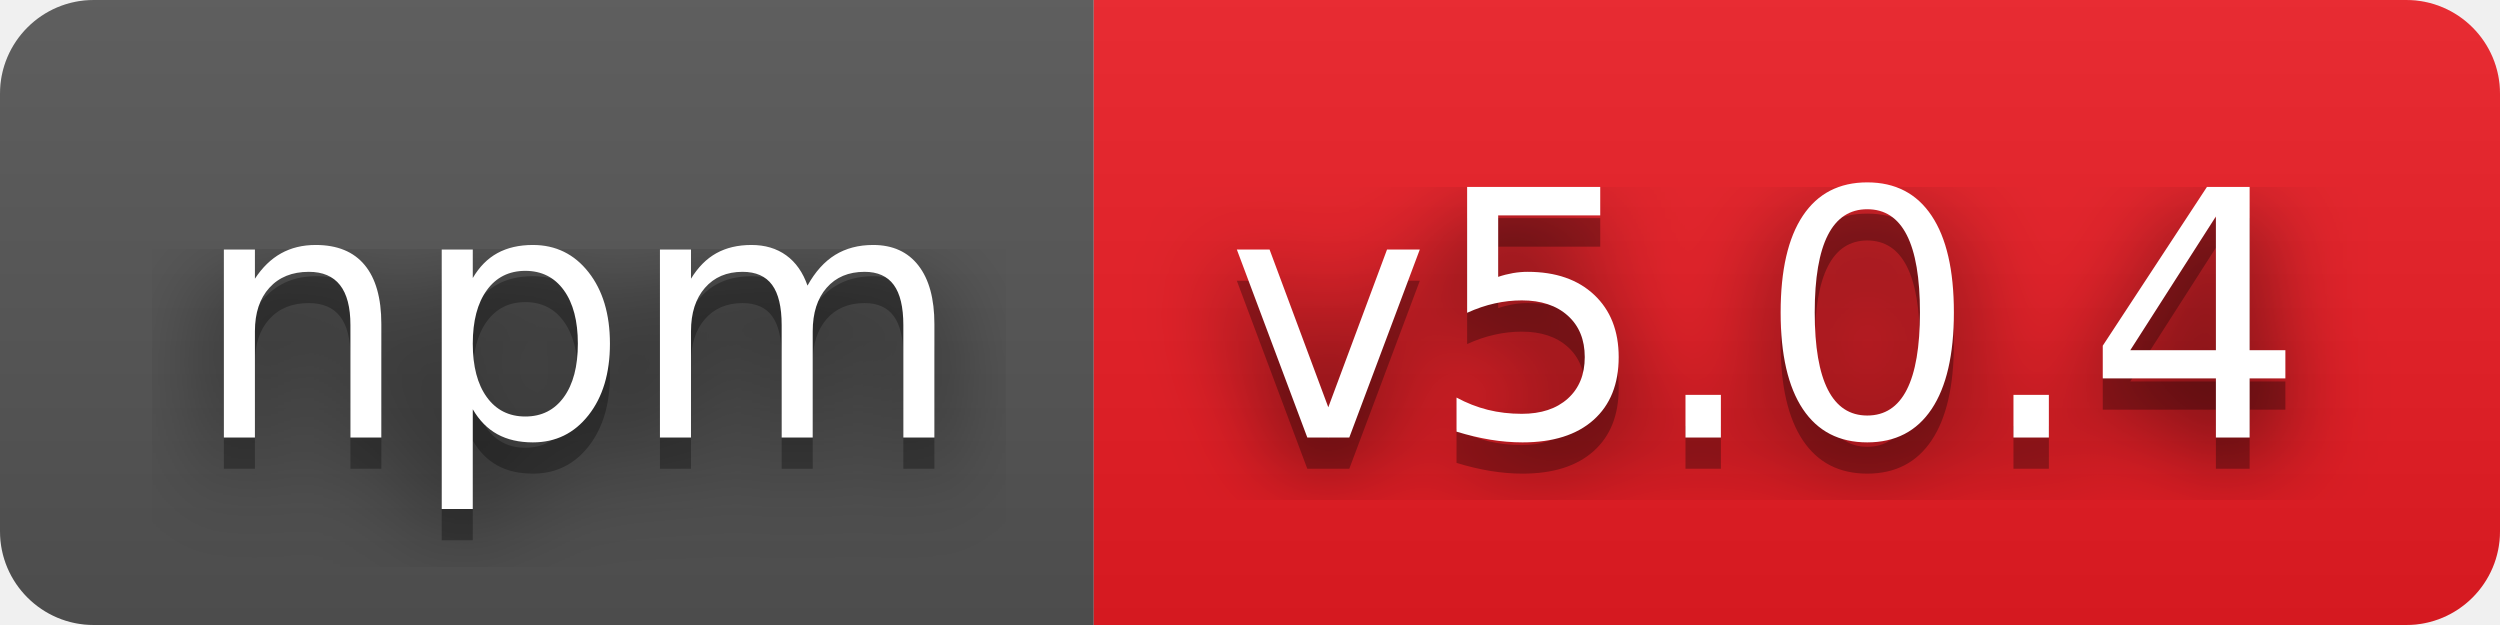
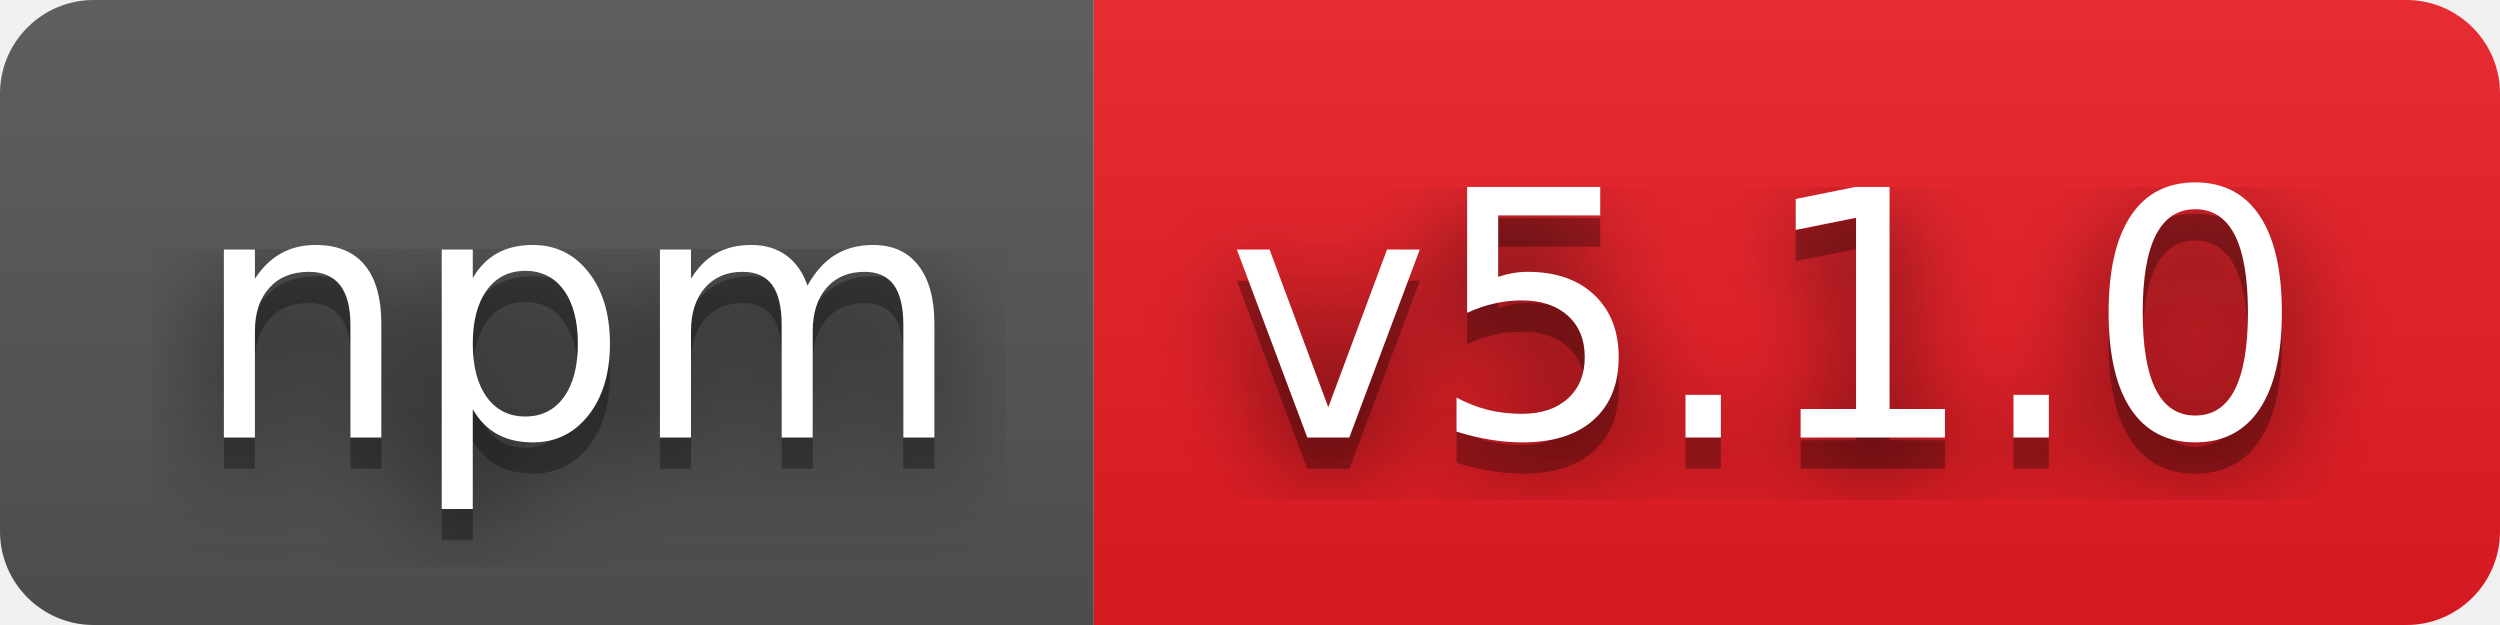
- <svg xmlns="http://www.w3.org/2000/svg" width="80" height="20" role="img" aria-label="npm: v5.0.4">
+ <svg xmlns="http://www.w3.org/2000/svg" width="80" height="20" role="img" aria-label="npm: v5.1.0">
  <filter id="blur">
    <feGaussianBlur stdDeviation="16" />
  </filter>
  <linearGradient id="s" x2="0" y2="100%">
    <stop offset="0" stop-color="#bbb" stop-opacity=".1" />
    <stop offset="1" stop-opacity=".1" />
  </linearGradient>
  <clipPath id="r">
    <rect width="80" height="20" rx="3" />
  </clipPath>
  <g clip-path="url(#r)">
    <rect width="35" height="20" fill="#555" />
    <rect x="35" width="45" height="20" fill="#ed1c24" />
    <rect width="80" height="20" fill="url(#s)" />
  </g>
  <g fill="#fff" text-anchor="middle" font-family="Verdana,Geneva,DejaVu Sans,sans-serif" text-rendering="geometricPrecision" font-size="110">
    <g transform="scale(.1)">
      <g aria-hidden="true" fill="#010101">
        <text x="185" y="150" fill-opacity=".8" filter="url(#blur)" textLength="250">npm</text>
        <text x="185" y="150" fill-opacity=".3" textLength="250">npm</text>
      </g>
      <text x="185" y="140" textLength="250">npm</text>
    </g>
    <g transform="scale(.1)">
      <g aria-hidden="true" fill="#010101">
-         <text x="565" y="150" fill-opacity=".8" filter="url(#blur)" textLength="350">v5.0.4</text>
-         <text x="565" y="150" fill-opacity=".3" textLength="350">v5.0.4</text>
+         <text x="565" y="150" fill-opacity=".8" filter="url(#blur)" textLength="350">v5.1.0</text>
+         <text x="565" y="150" fill-opacity=".3" textLength="350">v5.1.0</text>
      </g>
-       <text x="565" y="140" textLength="350">v5.0.4</text>
+       <text x="565" y="140" textLength="350">v5.1.0</text>
    </g>
  </g>
</svg>
